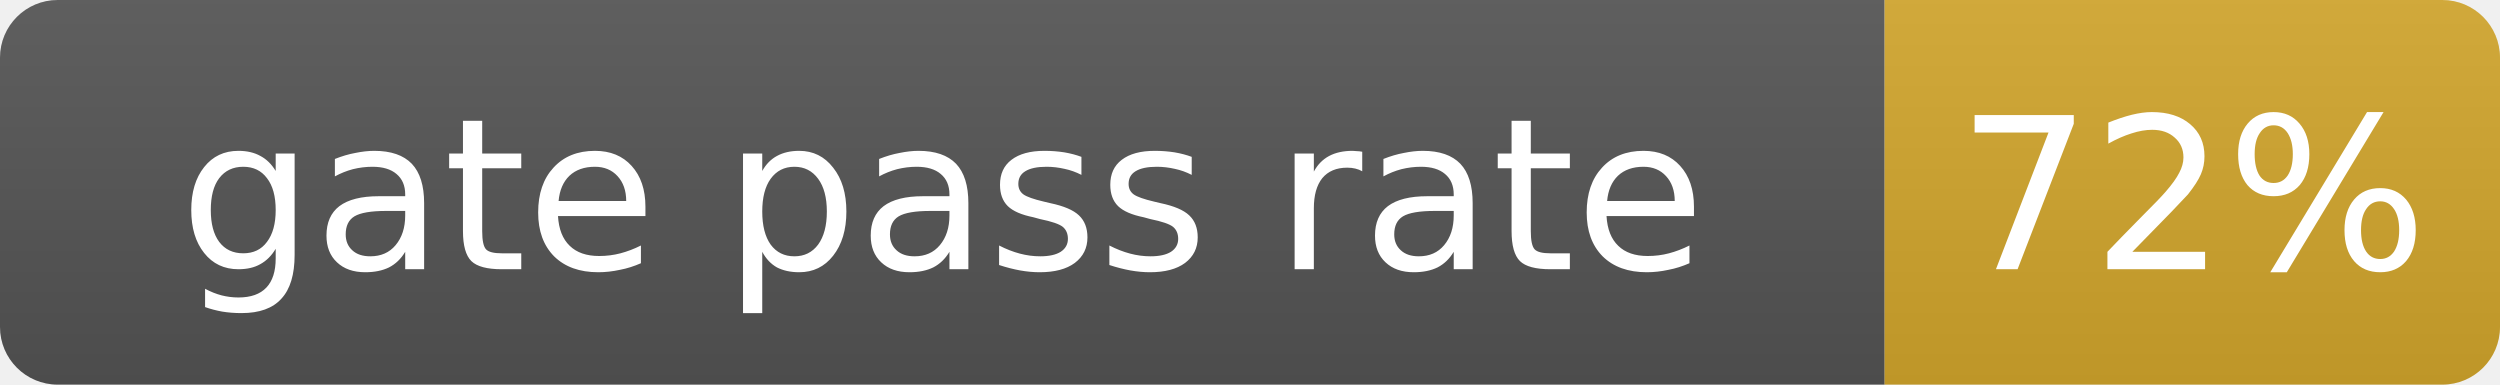
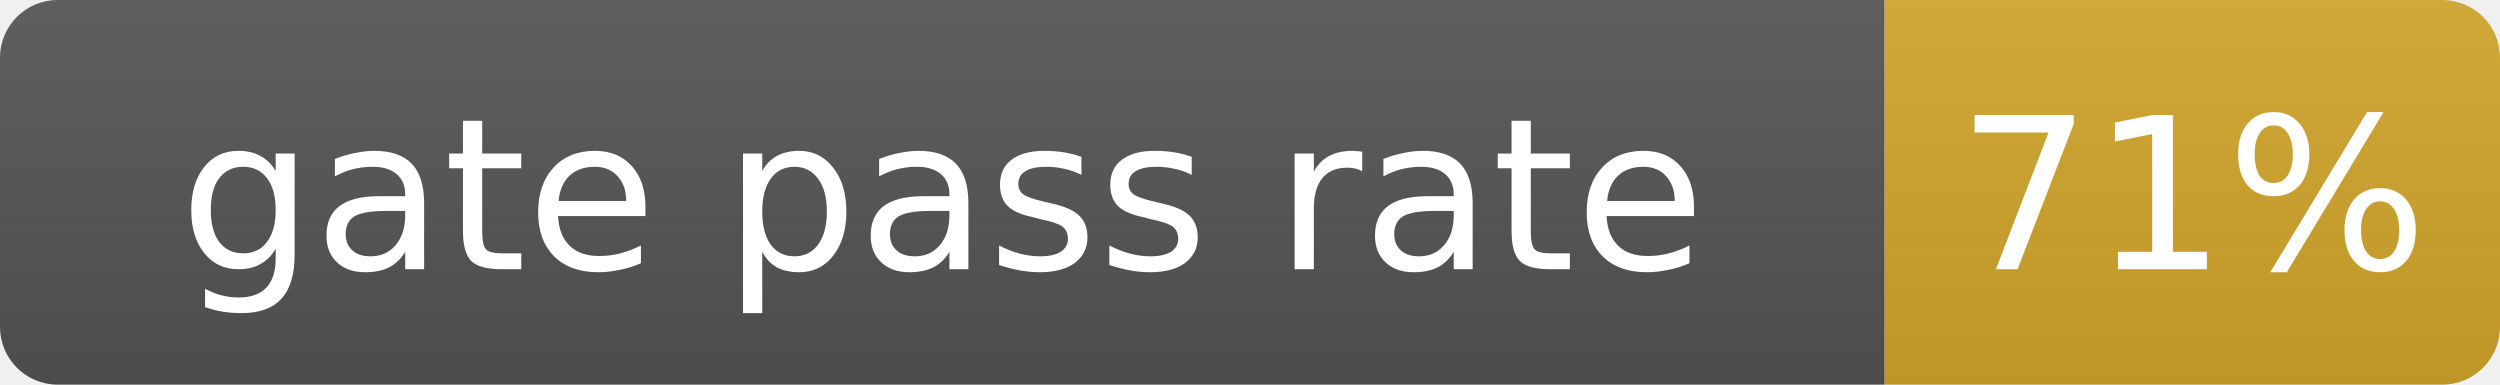
- <svg xmlns="http://www.w3.org/2000/svg" width="130" height="20" role="img" aria-label="gate pass rate: 72%">
+ <svg xmlns="http://www.w3.org/2000/svg" width="130" height="20" role="img" aria-label="gate pass rate: 71%">
  <linearGradient id="s" x2="0" y2="100%">
    <stop offset="0" stop-color="#bbb" stop-opacity=".1" />
    <stop offset="1" stop-opacity=".1" />
  </linearGradient>
  <clipPath id="r">
    <rect width="130" height="20" rx="3" fill="#fff" />
  </clipPath>
  <g clip-path="url(#r)">
    <rect width="98" height="20" fill="#555" />
    <rect x="98" width="32" height="20" fill="#d4a72c" />
    <rect width="130" height="20" fill="url(#s)" />
  </g>
  <g fill="#fff" text-anchor="middle" font-family="Verdana,Geneva,DejaVu Sans,sans-serif" font-size="11">
    <text x="49.0" y="14">gate pass rate</text>
-     <text x="114.0" y="14">72%</text>
+     <text x="114.0" y="14">71%</text>
  </g>
</svg>
